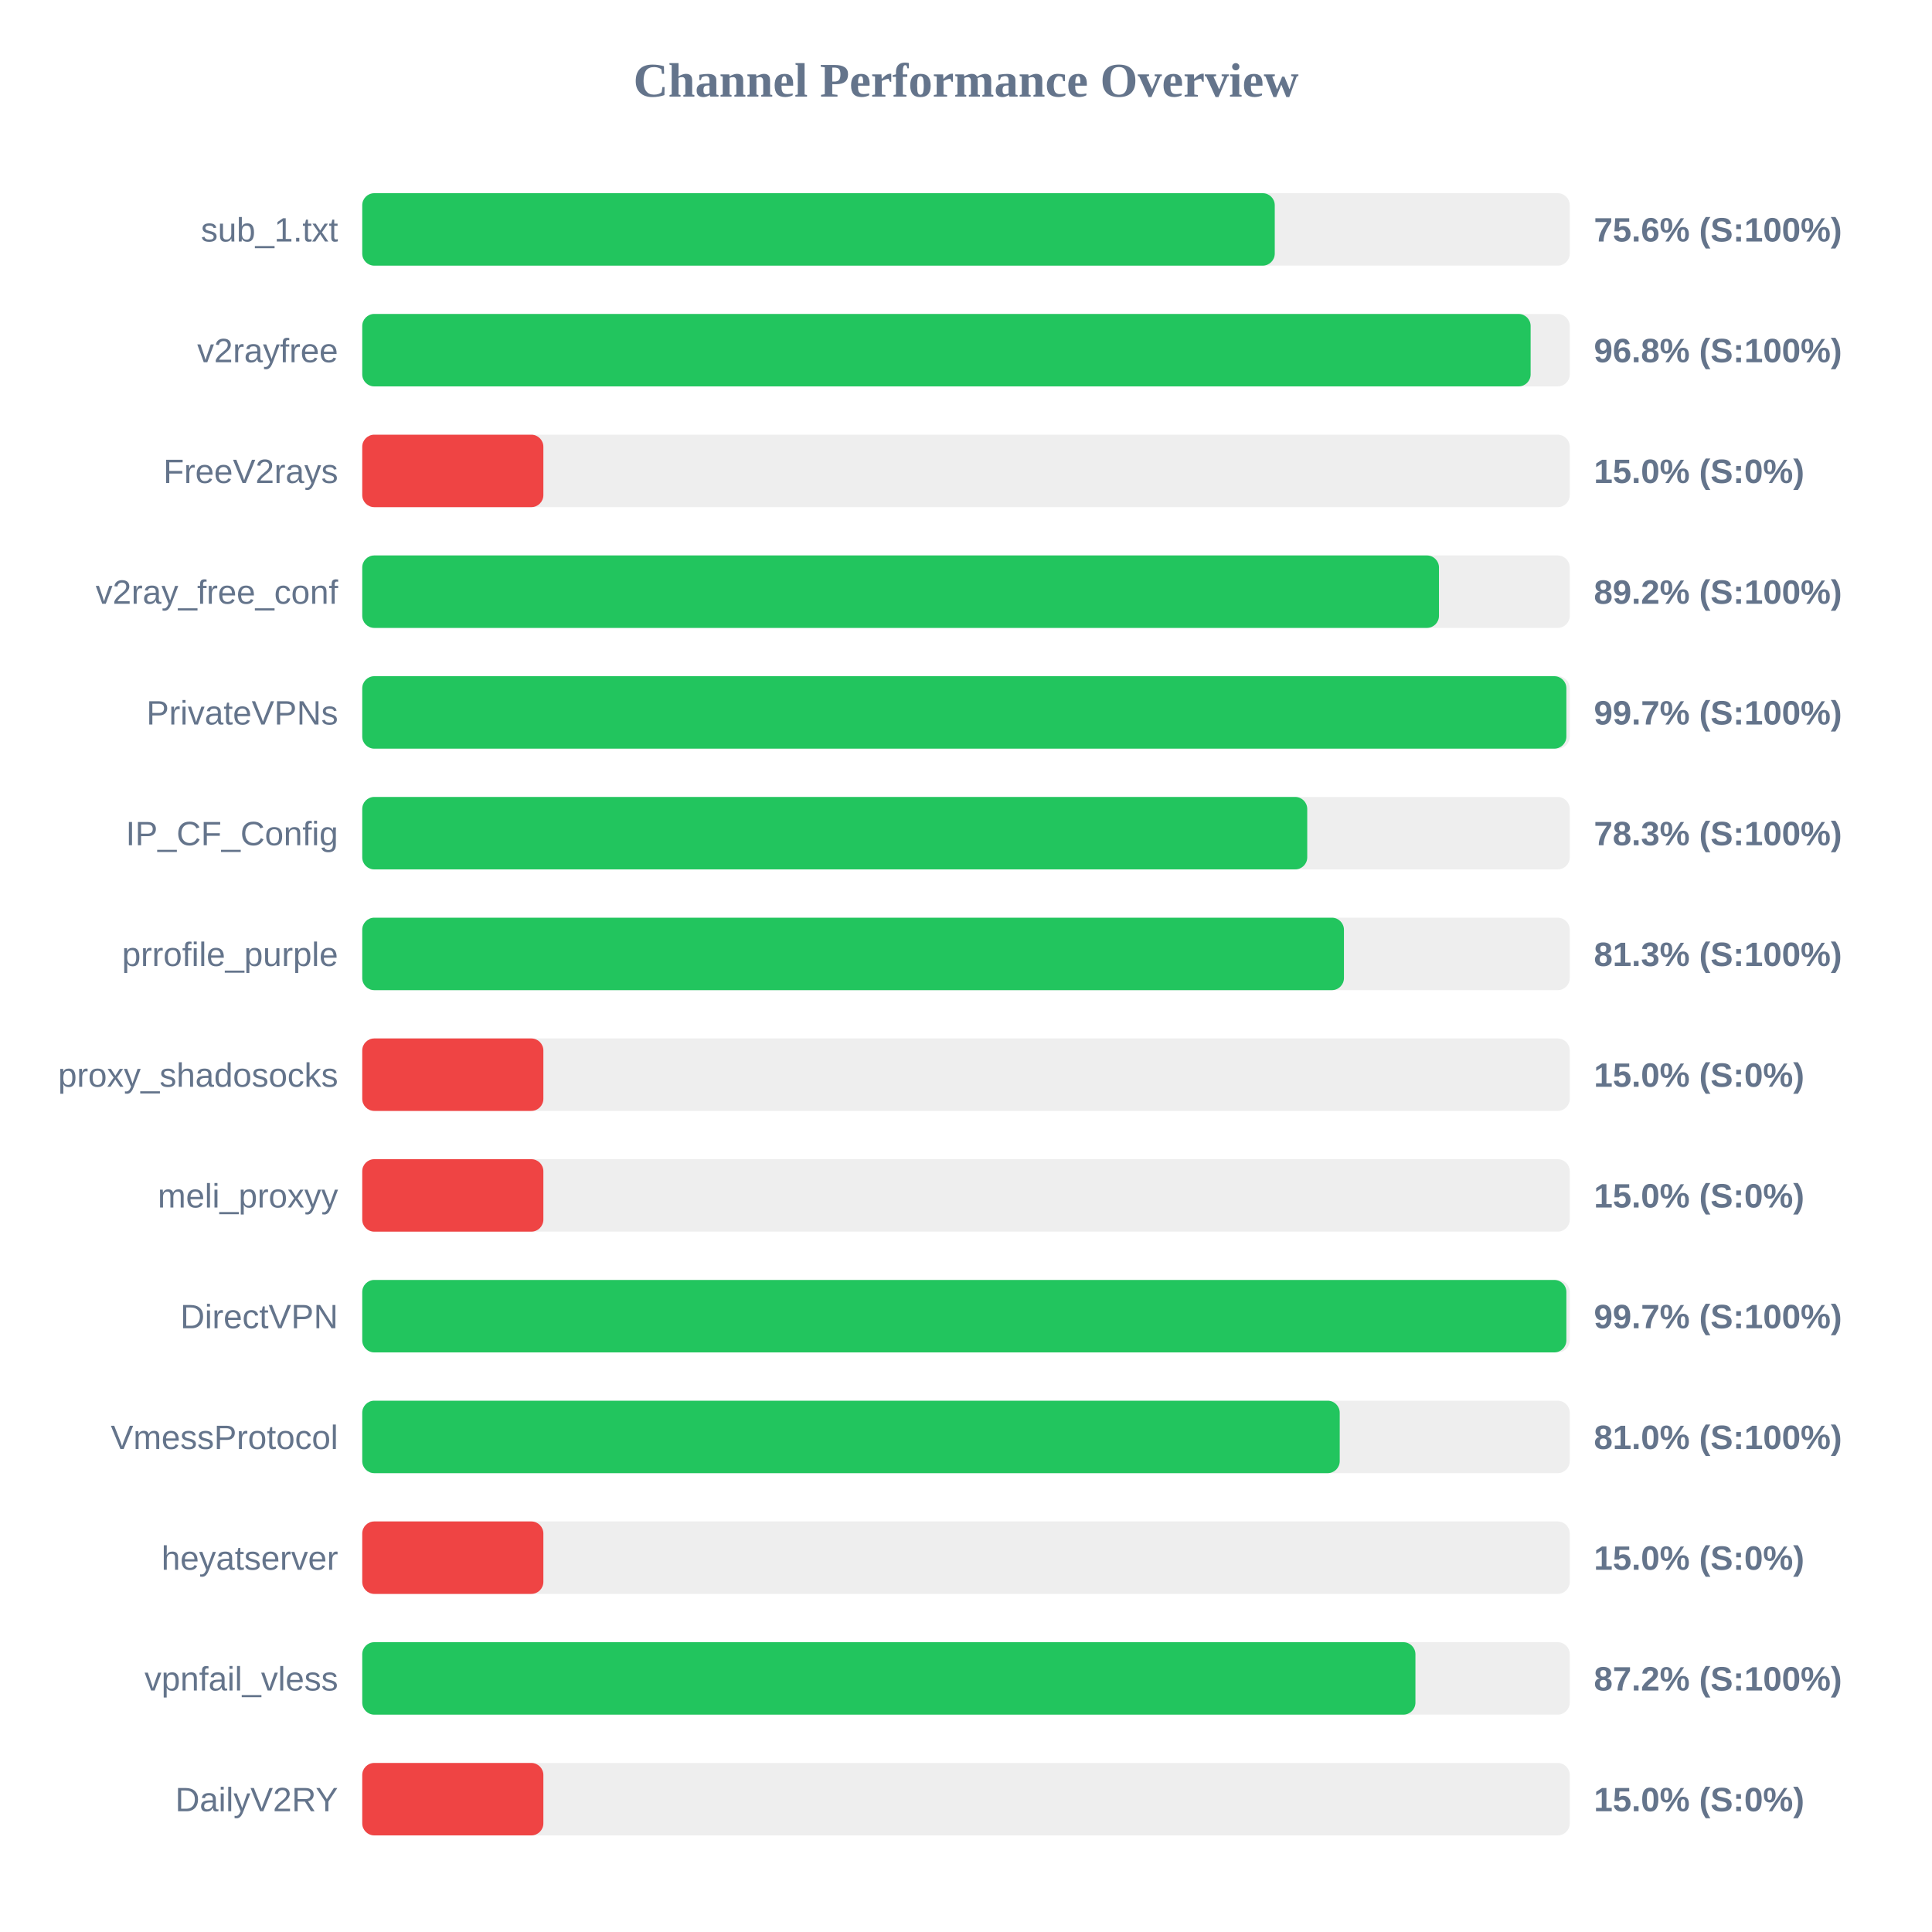
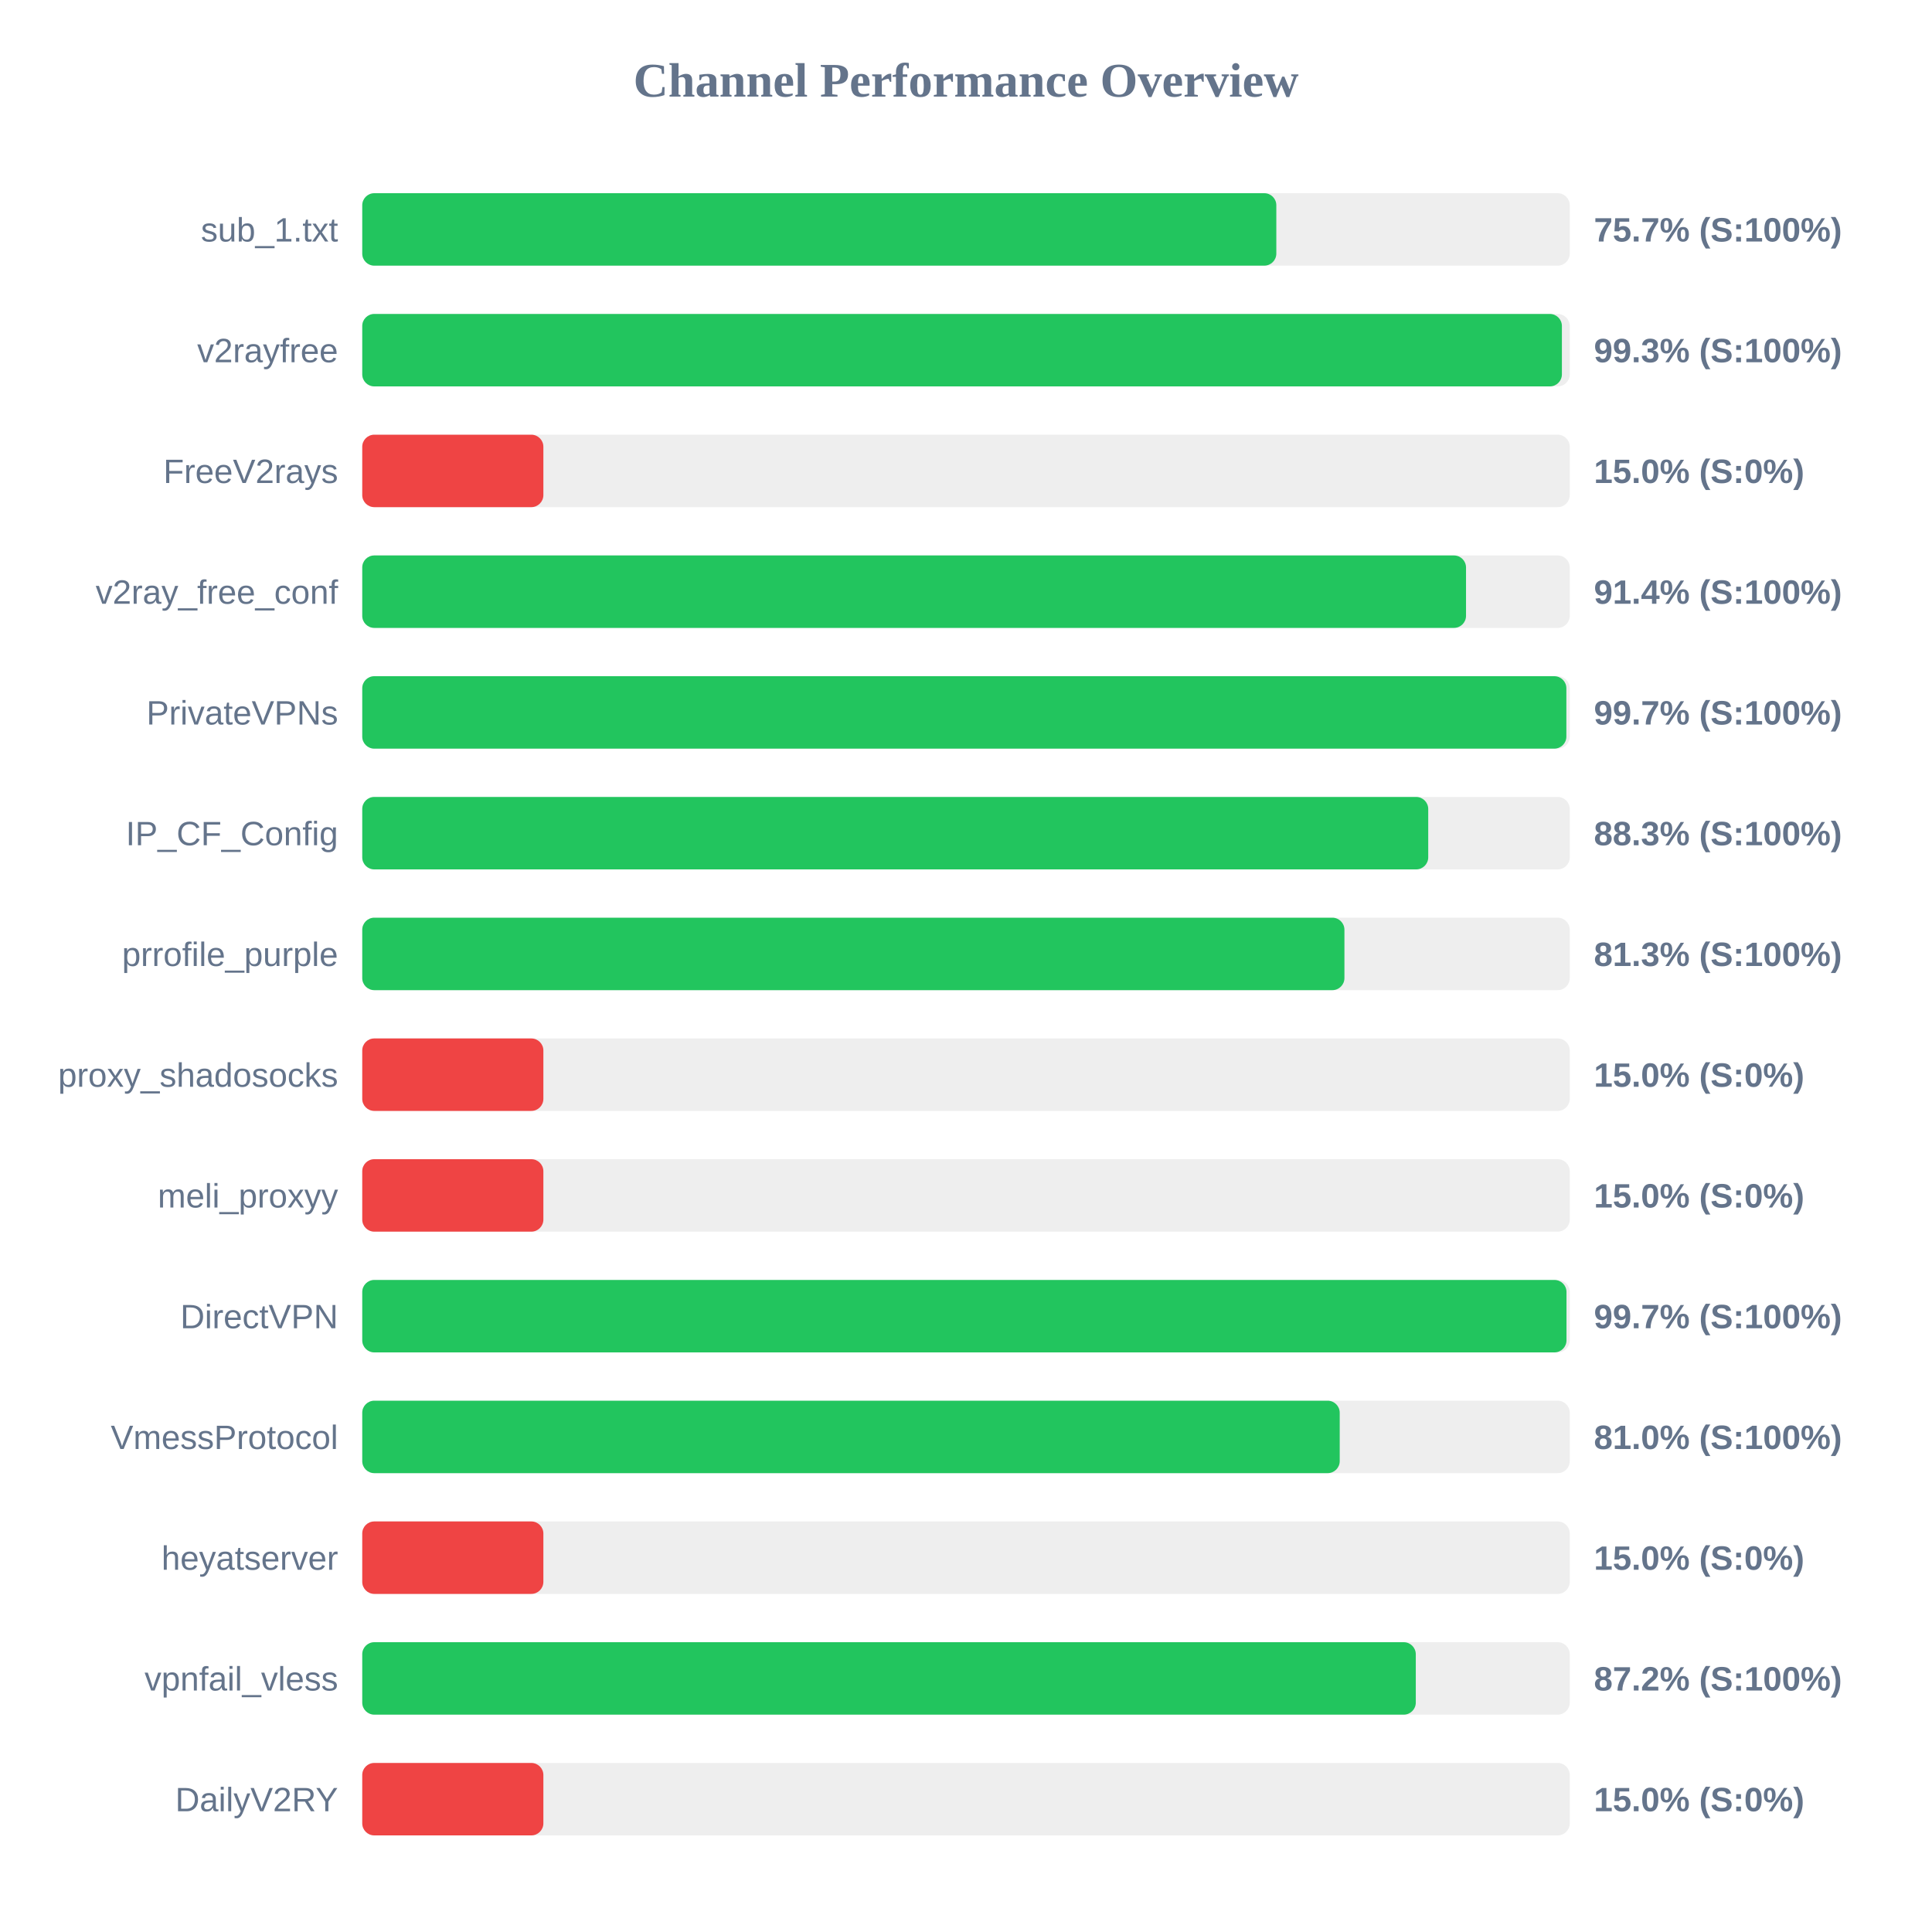
<svg xmlns="http://www.w3.org/2000/svg" width="800" height="800" version="1.1">
  <style>
        .row { font: 14px Arial; fill: #64748b; }
        .score { font: bold 14px Arial; fill: #64748b; }
    </style>
  <text x="400" y="40" text-anchor="middle" font-size="20px" font-weight="bold" fill="#64748b">Channel Performance Overview</text>
  <rect x="150" y="80" width="500" height="30" fill="#eee" rx="5" />
-   <rect x="150" y="80" width="377.85" height="30" fill="#22c55e" rx="5" />
+   <rect x="150" y="80" width="378.5" height="30" fill="#22c55e" rx="5" />
  <text x="140" y="100" text-anchor="end" class="row">sub_1.txt</text>
-   <text x="660" y="100" text-anchor="start" class="score">75.6% (S:100%)</text>
+   <text x="660" y="100" text-anchor="start" class="score">75.7% (S:100%)</text>
  <rect x="150" y="130" width="500" height="30" fill="#eee" rx="5" />
-   <rect x="150" y="130" width="483.8" height="30" fill="#22c55e" rx="5" />
+   <rect x="150" y="130" width="496.75" height="30" fill="#22c55e" rx="5" />
  <text x="140" y="150" text-anchor="end" class="row">v2rayfree</text>
-   <text x="660" y="150" text-anchor="start" class="score">96.8% (S:100%)</text>
+   <text x="660" y="150" text-anchor="start" class="score">99.3% (S:100%)</text>
  <rect x="150" y="180" width="500" height="30" fill="#eee" rx="5" />
  <rect x="150" y="180" width="75.0" height="30" fill="#ef4444" rx="5" />
  <text x="140" y="200" text-anchor="end" class="row">FreeV2rays</text>
  <text x="660" y="200" text-anchor="start" class="score">15.0% (S:0%)</text>
  <rect x="150" y="230" width="500" height="30" fill="#eee" rx="5" />
-   <rect x="150" y="230" width="445.85" height="30" fill="#22c55e" rx="5" />
+   <rect x="150" y="230" width="457.05" height="30" fill="#22c55e" rx="5" />
  <text x="140" y="250" text-anchor="end" class="row">v2ray_free_conf</text>
-   <text x="660" y="250" text-anchor="start" class="score">89.2% (S:100%)</text>
+   <text x="660" y="250" text-anchor="start" class="score">91.4% (S:100%)</text>
  <rect x="150" y="280" width="500" height="30" fill="#eee" rx="5" />
  <rect x="150" y="280" width="498.6" height="30" fill="#22c55e" rx="5" />
  <text x="140" y="300" text-anchor="end" class="row">PrivateVPNs</text>
  <text x="660" y="300" text-anchor="start" class="score">99.7% (S:100%)</text>
  <rect x="150" y="330" width="500" height="30" fill="#eee" rx="5" />
-   <rect x="150" y="330" width="391.3" height="30" fill="#22c55e" rx="5" />
+   <rect x="150" y="330" width="441.4" height="30" fill="#22c55e" rx="5" />
  <text x="140" y="350" text-anchor="end" class="row">IP_CF_Config</text>
-   <text x="660" y="350" text-anchor="start" class="score">78.3% (S:100%)</text>
+   <text x="660" y="350" text-anchor="start" class="score">88.3% (S:100%)</text>
  <rect x="150" y="380" width="500" height="30" fill="#eee" rx="5" />
-   <rect x="150" y="380" width="406.5" height="30" fill="#22c55e" rx="5" />
+   <rect x="150" y="380" width="406.7" height="30" fill="#22c55e" rx="5" />
  <text x="140" y="400" text-anchor="end" class="row">prrofile_purple</text>
  <text x="660" y="400" text-anchor="start" class="score">81.3% (S:100%)</text>
  <rect x="150" y="430" width="500" height="30" fill="#eee" rx="5" />
  <rect x="150" y="430" width="75.0" height="30" fill="#ef4444" rx="5" />
  <text x="140" y="450" text-anchor="end" class="row">proxy_shadosocks</text>
  <text x="660" y="450" text-anchor="start" class="score">15.0% (S:0%)</text>
  <rect x="150" y="480" width="500" height="30" fill="#eee" rx="5" />
  <rect x="150" y="480" width="75.0" height="30" fill="#ef4444" rx="5" />
  <text x="140" y="500" text-anchor="end" class="row">meli_proxyy</text>
  <text x="660" y="500" text-anchor="start" class="score">15.0% (S:0%)</text>
  <rect x="150" y="530" width="500" height="30" fill="#eee" rx="5" />
-   <rect x="150" y="530" width="498.6" height="30" fill="#22c55e" rx="5" />
+   <rect x="150" y="530" width="498.65" height="30" fill="#22c55e" rx="5" />
  <text x="140" y="550" text-anchor="end" class="row">DirectVPN</text>
  <text x="660" y="550" text-anchor="start" class="score">99.7% (S:100%)</text>
  <rect x="150" y="580" width="500" height="30" fill="#eee" rx="5" />
  <rect x="150" y="580" width="404.75" height="30" fill="#22c55e" rx="5" />
  <text x="140" y="600" text-anchor="end" class="row">VmessProtocol</text>
  <text x="660" y="600" text-anchor="start" class="score">81.0% (S:100%)</text>
  <rect x="150" y="630" width="500" height="30" fill="#eee" rx="5" />
  <rect x="150" y="630" width="75.0" height="30" fill="#ef4444" rx="5" />
  <text x="140" y="650" text-anchor="end" class="row">heyatserver</text>
  <text x="660" y="650" text-anchor="start" class="score">15.0% (S:0%)</text>
  <rect x="150" y="680" width="500" height="30" fill="#eee" rx="5" />
-   <rect x="150" y="680" width="436.1" height="30" fill="#22c55e" rx="5" />
+   <rect x="150" y="680" width="436.25" height="30" fill="#22c55e" rx="5" />
  <text x="140" y="700" text-anchor="end" class="row">vpnfail_vless</text>
  <text x="660" y="700" text-anchor="start" class="score">87.2% (S:100%)</text>
  <rect x="150" y="730" width="500" height="30" fill="#eee" rx="5" />
  <rect x="150" y="730" width="75.0" height="30" fill="#ef4444" rx="5" />
  <text x="140" y="750" text-anchor="end" class="row">DailyV2RY</text>
  <text x="660" y="750" text-anchor="start" class="score">15.0% (S:0%)</text>
</svg>
